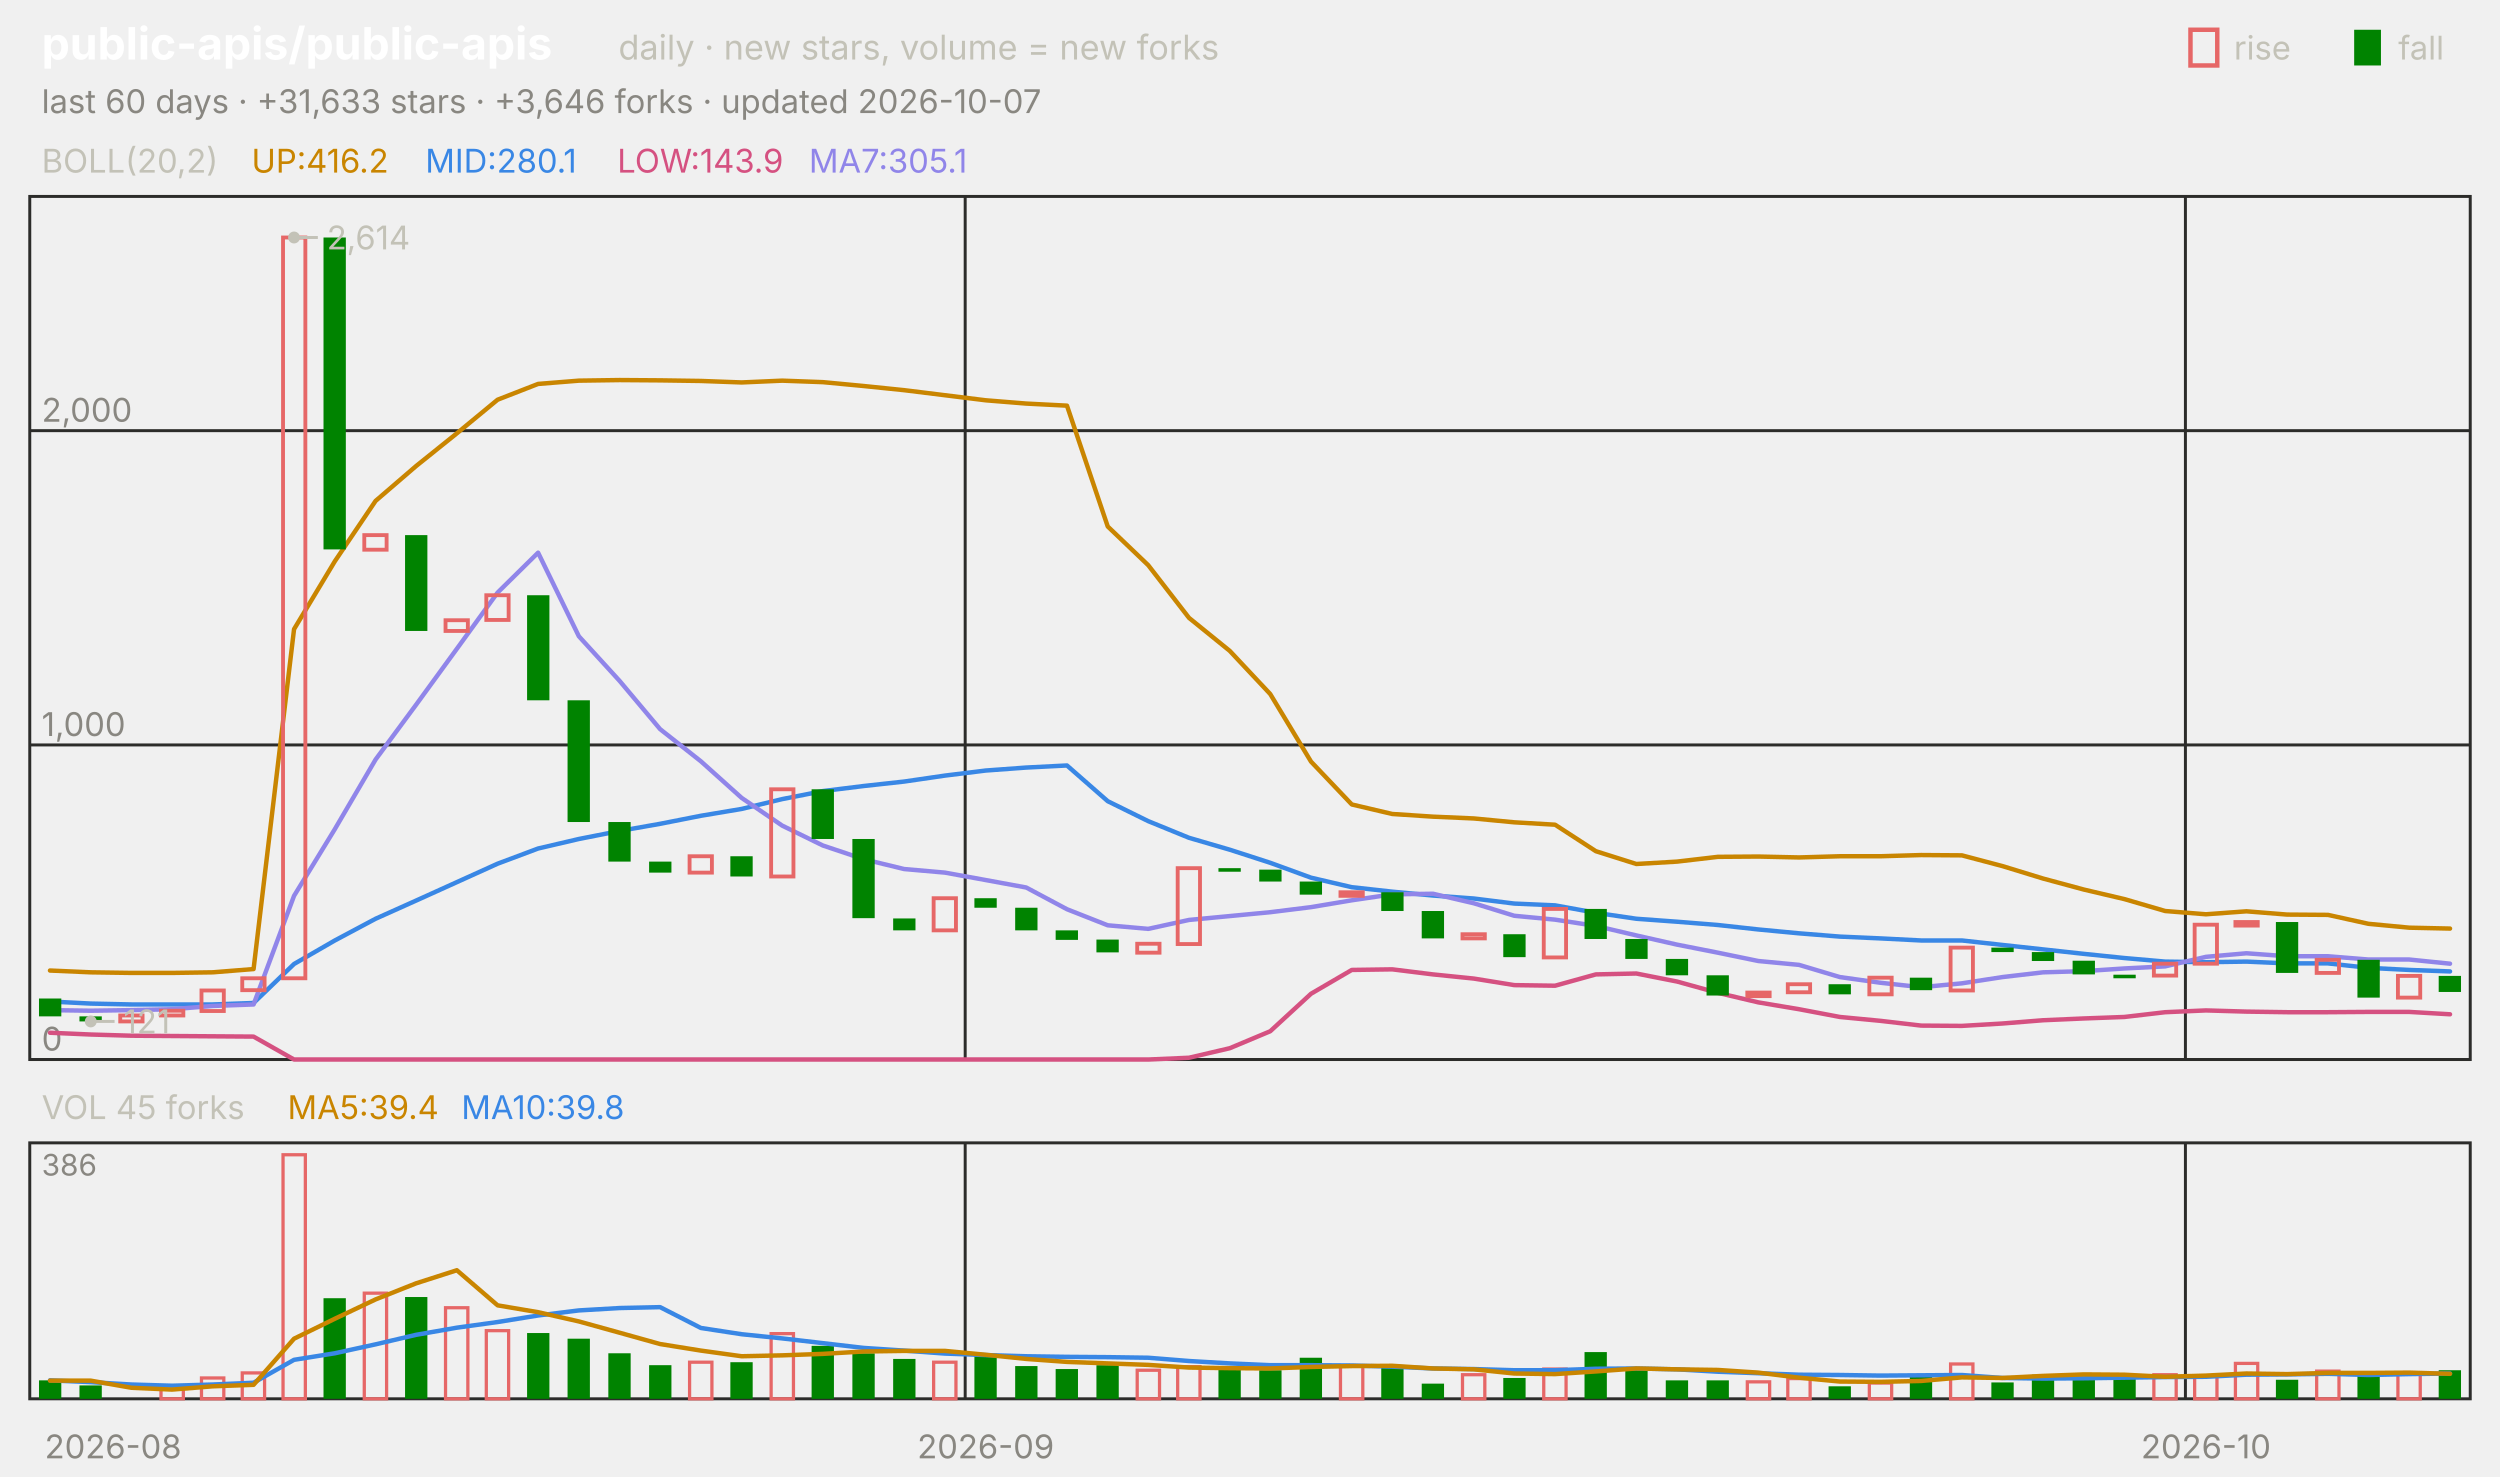
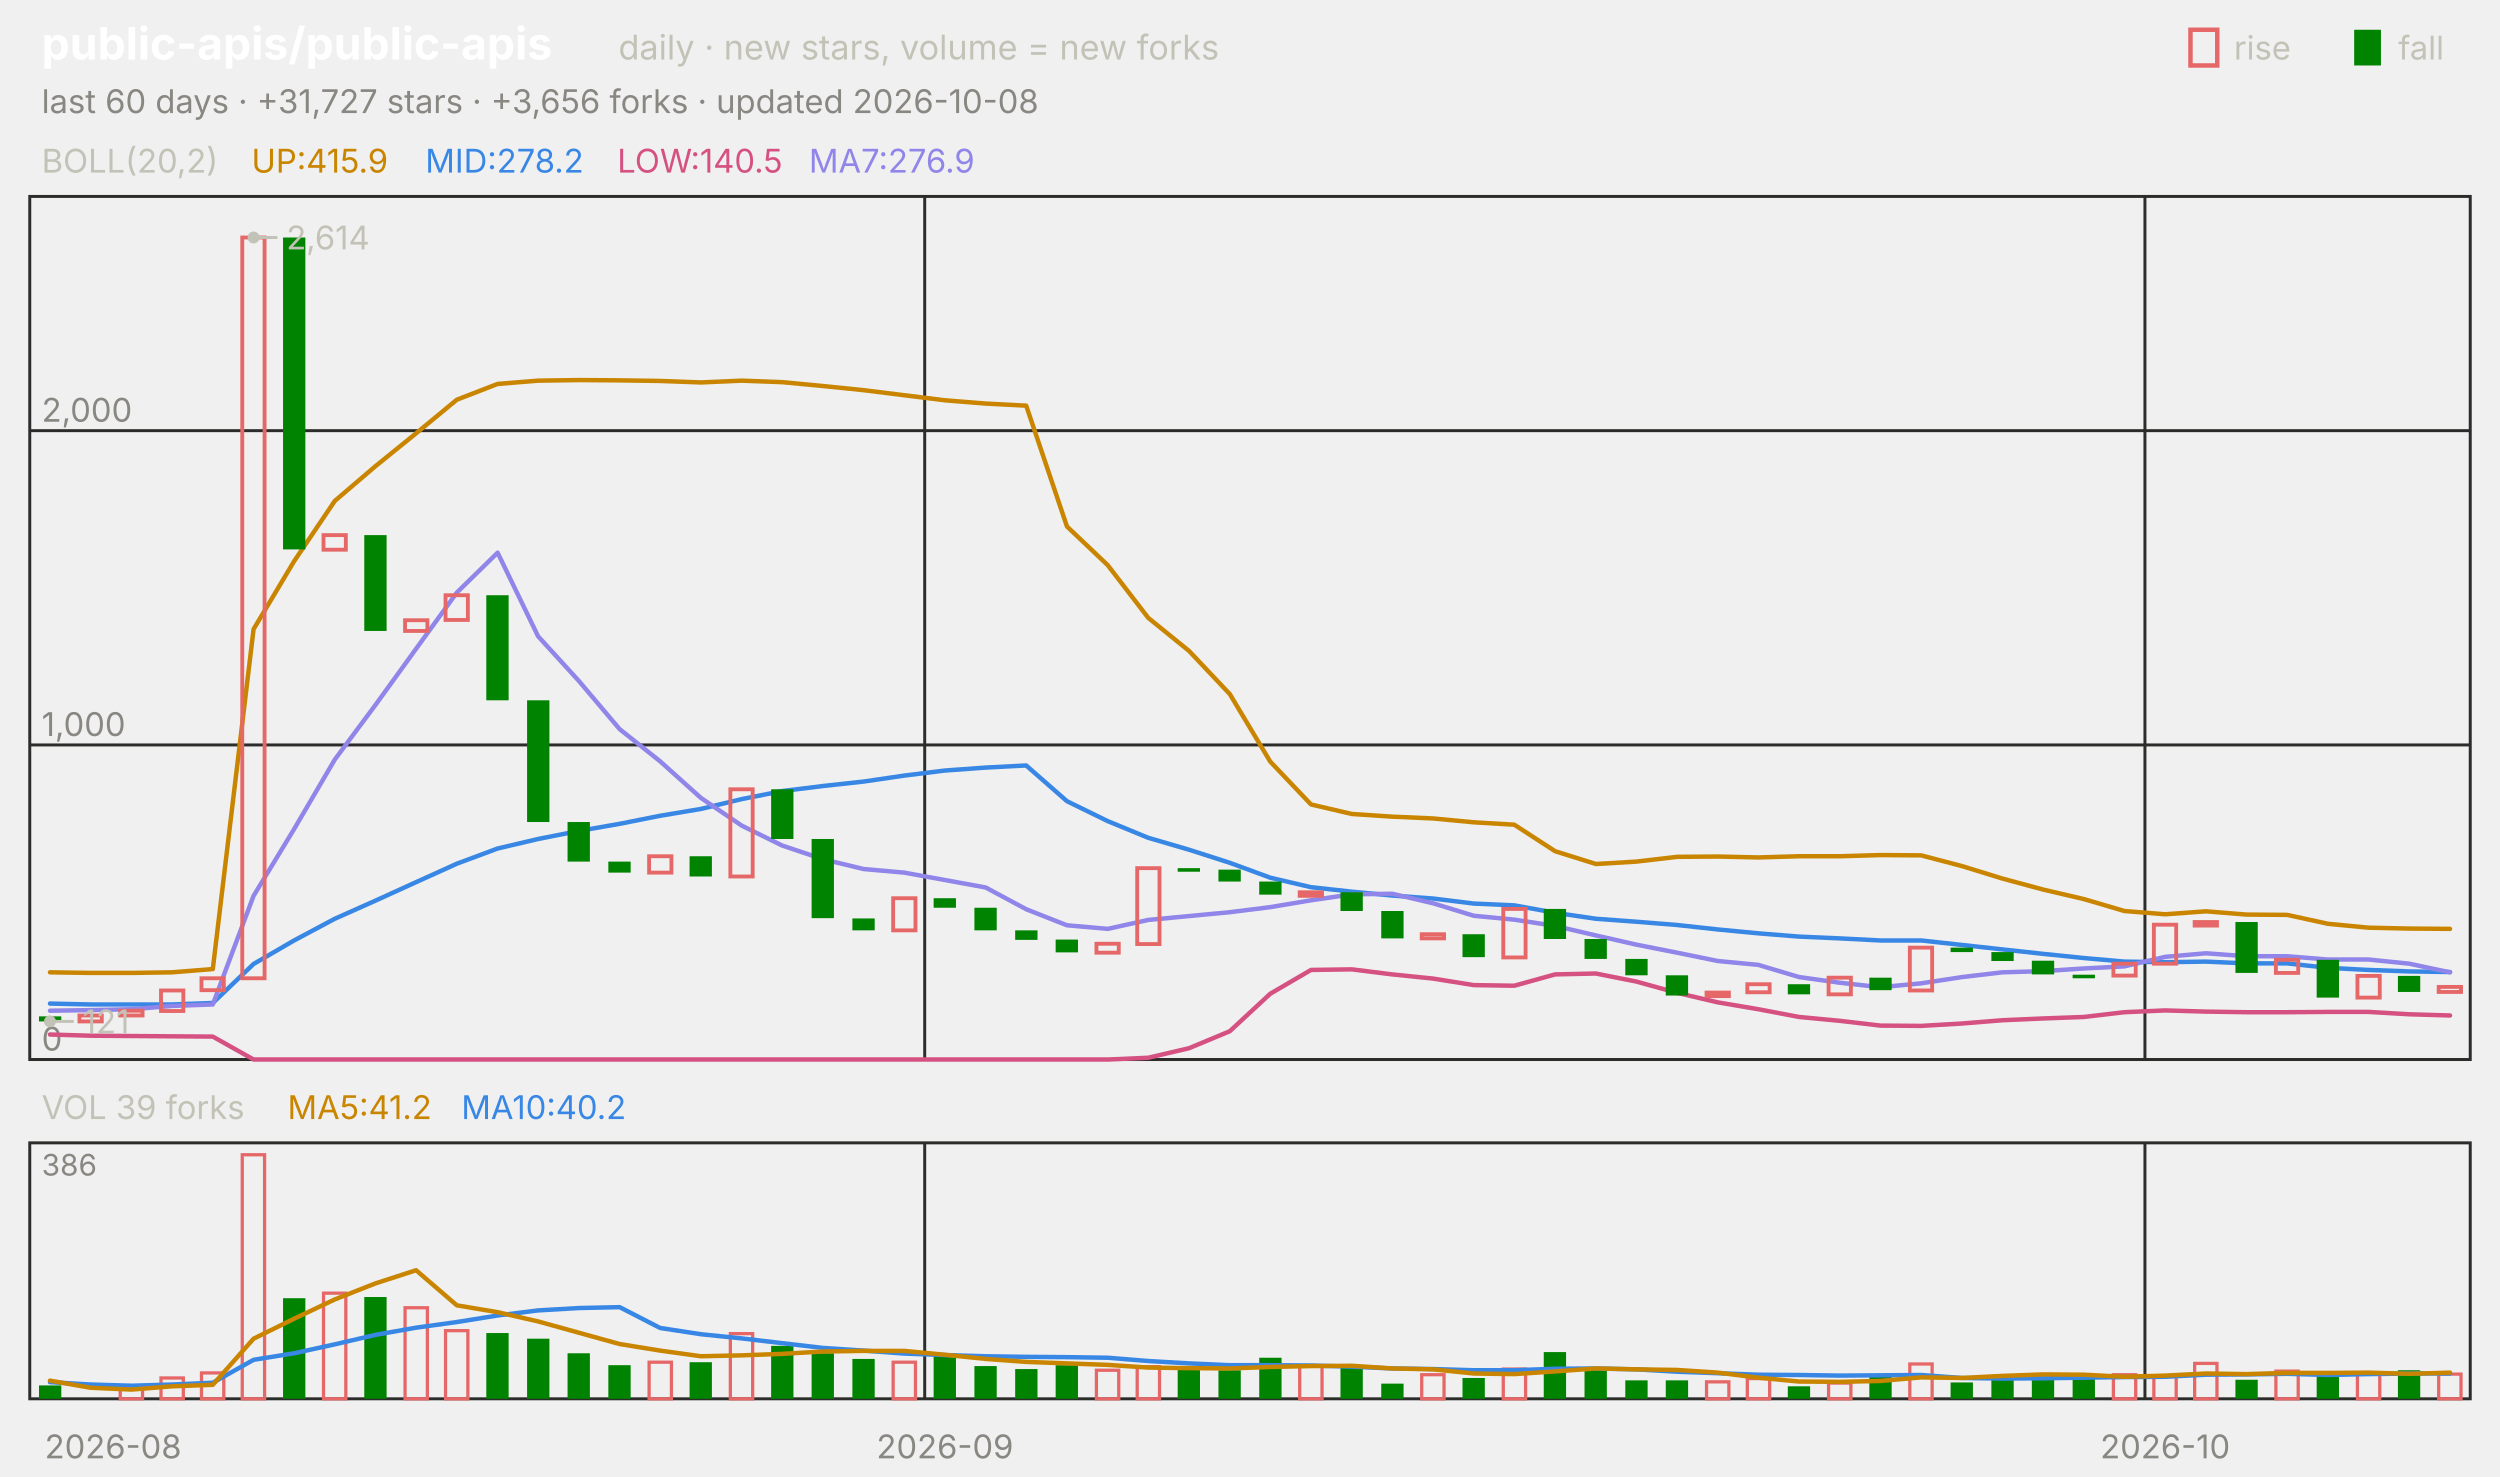
<svg xmlns="http://www.w3.org/2000/svg" viewBox="0 0 840 496" width="840" height="496" font-family="-apple-system,'Segoe UI',system-ui,sans-serif" role="img" aria-label="public-apis/public-apis candlestick chart">
  <text x="14.0" y="20.0" font-size="15" fill="#ffffff" font-weight="650">public-apis/public-apis</text>
  <text x="207.8" y="20.0" font-size="11.5" fill="#c3c2b7">daily · new stars, volume = new forks</text>
  <text x="805.8" y="20.0" font-size="11.0" fill="#c3c2b7">fall</text>
  <rect x="791" y="10" width="9" height="12" fill="#008300" />
  <text x="750.6" y="20.0" font-size="11.0" fill="#c3c2b7">rise</text>
  <rect x="736" y="10" width="9" height="12" fill="none" stroke="#e66767" stroke-width="1.5" />
-   <text x="14.0" y="38.0" font-size="11.0" fill="#898781">last 60 days · +31,633 stars · +3,646 forks · updated 2026-10-07</text>
+   <text x="14.0" y="38.0" font-size="11.0" fill="#898781">last 60 days · +31,727 stars · +3,656 forks · updated 2026-10-08</text>
  <rect x="10" y="66" width="820" height="290" fill="none" stroke="#2c2c2a" />
  <rect x="10" y="384" width="820" height="86" fill="none" stroke="#2c2c2a" />
  <text x="38.0" y="490.0" font-size="11.0" fill="#898781" text-anchor="middle">2026-08</text>
-   <line x1="324.3" y1="66.0" x2="324.3" y2="356.0" stroke="#2c2c2a" stroke-width="1.0" />
-   <line x1="324.3" y1="384.0" x2="324.3" y2="470.0" stroke="#2c2c2a" stroke-width="1.0" />
-   <text x="331.2" y="490.0" font-size="11.0" fill="#898781" text-anchor="middle">2026-09</text>
-   <line x1="734.3" y1="66.0" x2="734.3" y2="356.0" stroke="#2c2c2a" stroke-width="1.0" />
-   <line x1="734.3" y1="384.0" x2="734.3" y2="470.0" stroke="#2c2c2a" stroke-width="1.0" />
-   <text x="741.2" y="490.0" font-size="11.0" fill="#898781" text-anchor="middle">2026-10</text>
+   <line x1="310.7" y1="66.0" x2="310.7" y2="356.0" stroke="#2c2c2a" stroke-width="1.0" />
+   <line x1="310.7" y1="384.0" x2="310.7" y2="470.0" stroke="#2c2c2a" stroke-width="1.0" />
+   <text x="317.5" y="490.0" font-size="11.0" fill="#898781" text-anchor="middle">2026-09</text>
+   <line x1="720.7" y1="66.0" x2="720.7" y2="356.0" stroke="#2c2c2a" stroke-width="1.0" />
+   <line x1="720.7" y1="384.0" x2="720.7" y2="470.0" stroke="#2c2c2a" stroke-width="1.0" />
+   <text x="727.5" y="490.0" font-size="11.0" fill="#898781" text-anchor="middle">2026-10</text>
  <text x="14.0" y="58.0" font-size="11.0" fill="#c3c2b7">BOLL(20,2)</text>
-   <text x="84.5" y="58.0" font-size="11.0" fill="#c98500">UP:416.2</text>
-   <text x="142.9" y="58.0" font-size="11.0" fill="#3987e5">MID:280.1</text>
-   <text x="207.4" y="58.0" font-size="11.0" fill="#d55181">LOW:143.9</text>
-   <text x="271.8" y="58.0" font-size="11.0" fill="#9085e9">MA7:305.1</text>
+   <text x="84.5" y="58.0" font-size="11.0" fill="#c98500">UP:415.9</text>
+   <text x="142.9" y="58.0" font-size="11.0" fill="#3987e5">MID:278.2</text>
+   <text x="207.4" y="58.0" font-size="11.0" fill="#d55181">LOW:140.5</text>
+   <text x="271.8" y="58.0" font-size="11.0" fill="#9085e9">MA7:276.9</text>
  <line x1="10.0" y1="356.0" x2="830.0" y2="356.0" stroke="#2c2c2a" stroke-width="1.0" />
  <text x="14.0" y="353.0" font-size="11.0" fill="#898781">0</text>
  <line x1="10.0" y1="250.3" x2="830.0" y2="250.3" stroke="#2c2c2a" stroke-width="1.0" />
  <text x="14.0" y="247.3" font-size="11.0" fill="#898781">1,000</text>
  <line x1="10.0" y1="144.7" x2="830.0" y2="144.7" stroke="#2c2c2a" stroke-width="1.0" />
  <text x="14.0" y="141.7" font-size="11.0" fill="#898781">2,000</text>
-   <polyline points="16.8,326.1 30.5,326.7 44.2,326.9 57.8,326.9 71.5,326.7 85.2,325.6 98.8,211.4 112.5,188.6 126.2,168.3 139.8,156.6 153.5,145.6 167.2,134.3 180.8,129.0 194.5,127.9 208.2,127.7 221.8,127.8 235.5,128.0 249.2,128.5 262.8,127.9 276.5,128.4 290.2,129.7 303.8,131.1 317.5,132.8 331.2,134.5 344.8,135.6 358.5,136.3 372.2,176.9 385.8,189.9 399.5,207.6 413.2,218.7 426.8,233.2 440.5,255.9 454.2,270.3 467.8,273.5 481.5,274.4 495.2,275.0 508.8,276.3 522.5,277.1 536.2,286.0 549.8,290.3 563.5,289.5 577.2,287.9 590.8,287.8 604.5,288.1 618.2,287.7 631.8,287.7 645.5,287.3 659.2,287.4 672.8,291.0 686.5,295.2 700.2,298.9 713.8,302.1 727.5,306.1 741.2,307.2 754.8,306.2 768.5,307.3 782.2,307.4 795.8,310.4 809.5,311.7 823.2,312.0" fill="none" stroke="#c98500" stroke-width="1.5" stroke-linejoin="round" stroke-linecap="round" />
-   <polyline points="16.8,336.5 30.5,337.2 44.2,337.5 57.8,337.5 71.5,337.5 85.2,337.0 98.8,323.9 112.5,316.0 126.2,308.7 139.8,302.6 153.5,296.4 167.2,290.2 180.8,285.1 194.5,281.9 208.2,279.2 221.8,276.8 235.5,274.1 249.2,271.8 262.8,268.5 276.5,265.8 290.2,264.1 303.8,262.6 317.5,260.6 331.2,258.9 344.8,257.9 358.5,257.2 372.2,269.2 385.8,275.9 399.5,281.5 413.2,285.5 426.8,289.9 440.5,294.9 454.2,298.1 467.8,299.6 481.5,300.9 495.2,301.9 508.8,303.6 522.5,304.2 536.2,306.7 549.8,308.7 563.5,309.7 577.2,310.8 590.8,312.3 604.5,313.6 618.2,314.7 631.8,315.3 645.5,316.0 659.2,316.0 672.8,317.5 686.5,319.0 700.2,320.5 713.8,321.9 727.5,323.1 741.2,323.3 754.8,323.1 768.5,323.7 782.2,323.7 795.8,325.2 809.5,325.9 823.2,326.4" fill="none" stroke="#3987e5" stroke-width="1.5" stroke-linejoin="round" stroke-linecap="round" />
-   <polyline points="16.8,347.0 30.5,347.6 44.2,348.0 57.8,348.1 71.5,348.2 85.2,348.3 98.8,356.0 112.5,356.0 126.2,356.0 139.8,356.0 153.5,356.0 167.2,356.0 180.8,356.0 194.5,356.0 208.2,356.0 221.8,356.0 235.5,356.0 249.2,356.0 262.8,356.0 276.5,356.0 290.2,356.0 303.8,356.0 317.5,356.0 331.2,356.0 344.8,356.0 358.5,356.0 372.2,356.0 385.8,356.0 399.5,355.4 413.2,352.2 426.8,346.5 440.5,333.9 454.2,325.9 467.8,325.7 481.5,327.4 495.2,328.8 508.8,331.0 522.5,331.2 536.2,327.4 549.8,327.1 563.5,329.8 577.2,333.6 590.8,336.8 604.5,339.1 618.2,341.7 631.8,343.0 645.5,344.6 659.2,344.7 672.8,343.9 686.5,342.8 700.2,342.2 713.8,341.7 727.5,340.1 741.2,339.5 754.8,339.9 768.5,340.1 782.2,340.1 795.8,340.0 809.5,340.0 823.2,340.8" fill="none" stroke="#d55181" stroke-width="1.5" stroke-linejoin="round" stroke-linecap="round" />
-   <polyline points="16.8,339.4 30.5,339.6 44.2,339.4 57.8,339.1 71.5,338.0 85.2,337.5 98.8,301.0 112.5,278.6 126.2,255.2 139.8,236.8 153.5,218.0 167.2,199.1 180.8,185.7 194.5,213.8 208.2,228.8 221.8,245.0 235.5,255.8 249.2,268.1 262.8,277.4 276.5,284.1 290.2,288.7 303.8,292.0 317.5,293.2 331.2,295.7 344.8,298.2 358.5,305.5 372.2,310.9 385.8,312.1 399.5,309.1 413.2,307.8 426.8,306.5 440.5,304.8 454.2,302.5 467.8,300.5 481.5,300.3 495.2,303.5 508.8,307.7 522.5,309.0 536.2,311.1 549.8,314.3 563.5,317.4 577.2,320.1 590.8,322.9 604.5,324.2 618.2,328.3 631.8,330.2 645.5,331.7 659.2,330.4 672.8,328.3 686.5,326.7 700.2,326.3 713.8,325.4 727.5,324.7 741.2,321.5 754.8,320.3 768.5,321.3 782.2,321.3 795.8,322.4 809.5,322.4 823.2,323.8" fill="none" stroke="#9085e9" stroke-width="1.5" stroke-linejoin="round" stroke-linecap="round" />
-   <rect x="13.1" y="335.5" width="7.5" height="6.0" fill="#008300" />
-   <rect x="26.7" y="341.5" width="7.5" height="1.7" fill="#008300" />
-   <rect x="40.4" y="341.2" width="7.5" height="2.0" fill="none" stroke="#e66767" stroke-width="1.3" />
-   <rect x="54.1" y="339.6" width="7.5" height="1.6" fill="none" stroke="#e66767" stroke-width="1.3" />
-   <rect x="67.7" y="332.8" width="7.5" height="6.9" fill="none" stroke="#e66767" stroke-width="1.3" />
-   <rect x="81.4" y="328.7" width="7.5" height="4.0" fill="none" stroke="#e66767" stroke-width="1.3" />
-   <rect x="95.1" y="79.8" width="7.5" height="248.9" fill="none" stroke="#e66767" stroke-width="1.3" />
-   <rect x="108.7" y="79.8" width="7.5" height="104.8" fill="#008300" />
-   <rect x="122.4" y="179.8" width="7.5" height="4.9" fill="none" stroke="#e66767" stroke-width="1.3" />
-   <rect x="136.1" y="179.8" width="7.5" height="32.2" fill="#008300" />
-   <rect x="149.7" y="208.4" width="7.5" height="3.6" fill="none" stroke="#e66767" stroke-width="1.3" />
-   <rect x="163.4" y="200.0" width="7.5" height="8.3" fill="none" stroke="#e66767" stroke-width="1.3" />
-   <rect x="177.1" y="200.0" width="7.5" height="35.3" fill="#008300" />
-   <rect x="190.7" y="235.3" width="7.5" height="40.9" fill="#008300" />
-   <rect x="204.4" y="276.2" width="7.5" height="13.3" fill="#008300" />
-   <rect x="218.1" y="289.5" width="7.5" height="3.7" fill="#008300" />
-   <rect x="231.7" y="287.7" width="7.5" height="5.5" fill="none" stroke="#e66767" stroke-width="1.3" />
-   <rect x="245.4" y="287.7" width="7.5" height="6.8" fill="#008300" />
-   <rect x="259.1" y="265.2" width="7.5" height="29.3" fill="none" stroke="#e66767" stroke-width="1.3" />
-   <rect x="272.7" y="265.2" width="7.5" height="16.7" fill="#008300" />
-   <rect x="286.4" y="281.9" width="7.5" height="26.6" fill="#008300" />
-   <rect x="300.1" y="308.6" width="7.5" height="4.0" fill="#008300" />
-   <rect x="313.7" y="301.8" width="7.5" height="10.8" fill="none" stroke="#e66767" stroke-width="1.3" />
-   <rect x="327.4" y="301.8" width="7.5" height="3.2" fill="#008300" />
-   <rect x="341.1" y="305.0" width="7.5" height="7.6" fill="#008300" />
-   <rect x="354.7" y="312.6" width="7.5" height="3.2" fill="#008300" />
-   <rect x="368.4" y="315.7" width="7.5" height="4.3" fill="#008300" />
-   <rect x="382.1" y="317.1" width="7.5" height="3.0" fill="none" stroke="#e66767" stroke-width="1.3" />
-   <rect x="395.7" y="291.7" width="7.5" height="25.5" fill="none" stroke="#e66767" stroke-width="1.3" />
-   <rect x="409.4" y="291.7" width="7.5" height="1.2" fill="#008300" />
-   <rect x="423.1" y="292.2" width="7.5" height="4.0" fill="#008300" />
-   <rect x="436.7" y="296.2" width="7.5" height="4.4" fill="#008300" />
-   <rect x="450.4" y="299.8" width="7.5" height="1.2" fill="none" stroke="#e66767" stroke-width="1.3" />
-   <rect x="464.1" y="299.8" width="7.5" height="6.3" fill="#008300" />
-   <rect x="477.7" y="306.1" width="7.5" height="9.2" fill="#008300" />
-   <rect x="491.4" y="313.9" width="7.5" height="1.4" fill="none" stroke="#e66767" stroke-width="1.3" />
-   <rect x="505.1" y="313.9" width="7.5" height="7.7" fill="#008300" />
-   <rect x="518.7" y="305.4" width="7.5" height="16.3" fill="none" stroke="#e66767" stroke-width="1.3" />
-   <rect x="532.4" y="305.4" width="7.5" height="10.1" fill="#008300" />
-   <rect x="546.1" y="315.5" width="7.5" height="6.7" fill="#008300" />
-   <rect x="559.7" y="322.2" width="7.5" height="5.5" fill="#008300" />
-   <rect x="573.4" y="327.7" width="7.5" height="6.8" fill="#008300" />
-   <rect x="587.1" y="333.5" width="7.5" height="1.2" fill="none" stroke="#e66767" stroke-width="1.3" />
-   <rect x="600.7" y="330.7" width="7.5" height="2.7" fill="none" stroke="#e66767" stroke-width="1.3" />
-   <rect x="614.4" y="330.7" width="7.5" height="3.4" fill="#008300" />
-   <rect x="628.1" y="328.5" width="7.5" height="5.6" fill="none" stroke="#e66767" stroke-width="1.3" />
-   <rect x="641.7" y="328.5" width="7.5" height="4.2" fill="#008300" />
-   <rect x="655.4" y="318.4" width="7.5" height="14.4" fill="none" stroke="#e66767" stroke-width="1.3" />
-   <rect x="669.1" y="318.4" width="7.5" height="1.5" fill="#008300" />
-   <rect x="682.7" y="319.9" width="7.5" height="3.0" fill="#008300" />
-   <rect x="696.4" y="322.8" width="7.5" height="4.6" fill="#008300" />
-   <rect x="710.1" y="327.5" width="7.5" height="1.2" fill="#008300" />
-   <rect x="723.7" y="323.8" width="7.5" height="4.0" fill="none" stroke="#e66767" stroke-width="1.3" />
-   <rect x="737.4" y="310.7" width="7.5" height="13.1" fill="none" stroke="#e66767" stroke-width="1.3" />
-   <rect x="751.1" y="309.8" width="7.5" height="1.2" fill="none" stroke="#e66767" stroke-width="1.3" />
-   <rect x="764.7" y="309.8" width="7.5" height="17.1" fill="#008300" />
-   <rect x="778.4" y="322.5" width="7.5" height="4.4" fill="none" stroke="#e66767" stroke-width="1.3" />
-   <rect x="792.1" y="322.5" width="7.5" height="12.7" fill="#008300" />
-   <rect x="805.7" y="327.9" width="7.5" height="7.3" fill="none" stroke="#e66767" stroke-width="1.3" />
-   <rect x="819.4" y="327.9" width="7.5" height="5.4" fill="#008300" />
-   <circle cx="98.8" cy="79.8" r="2" fill="#c3c2b7" />
-   <line x1="98.8" y1="79.8" x2="106.8" y2="79.8" stroke="#c3c2b7" stroke-width="1.0" />
-   <text x="109.8" y="83.8" font-size="11.0" fill="#c3c2b7">2,614</text>
-   <circle cx="30.5" cy="343.2" r="2" fill="#c3c2b7" />
-   <line x1="30.5" y1="343.2" x2="38.5" y2="343.2" stroke="#c3c2b7" stroke-width="1.0" />
-   <text x="41.5" y="347.2" font-size="11.0" fill="#c3c2b7">121</text>
-   <text x="14.0" y="376.0" font-size="11.0" fill="#c3c2b7">VOL 45 forks</text>
-   <text x="96.6" y="376.0" font-size="11.0" fill="#c98500">MA5:39.4</text>
-   <text x="155.0" y="376.0" font-size="11.0" fill="#3987e5">MA10:39.8</text>
+   <polyline points="16.8,326.7 30.5,326.9 44.2,326.9 57.8,326.7 71.5,325.6 85.2,211.4 98.8,188.6 112.5,168.3 126.2,156.6 139.8,145.6 153.5,134.3 167.2,129.0 180.8,127.9 194.5,127.7 208.2,127.8 221.8,128.0 235.5,128.5 249.2,127.9 262.8,128.4 276.5,129.7 290.2,131.1 303.8,132.8 317.5,134.5 331.2,135.6 344.8,136.3 358.5,176.9 372.2,189.9 385.8,207.6 399.5,218.7 413.2,233.2 426.8,255.9 440.5,270.3 454.2,273.5 467.8,274.4 481.5,275.0 495.2,276.3 508.8,277.1 522.5,286.0 536.2,290.3 549.8,289.5 563.5,287.9 577.2,287.8 590.8,288.1 604.5,287.7 618.2,287.7 631.8,287.3 645.5,287.4 659.2,291.0 672.8,295.2 686.5,298.9 700.2,302.1 713.8,306.1 727.5,307.2 741.2,306.2 754.8,307.3 768.5,307.4 782.2,310.4 795.8,311.7 809.5,312.0 823.2,312.1" fill="none" stroke="#c98500" stroke-width="1.5" stroke-linejoin="round" stroke-linecap="round" />
+   <polyline points="16.8,337.2 30.5,337.5 44.2,337.5 57.8,337.5 71.5,337.0 85.2,323.9 98.8,316.0 112.5,308.7 126.2,302.6 139.8,296.4 153.5,290.2 167.2,285.1 180.8,281.9 194.5,279.2 208.2,276.8 221.8,274.1 235.5,271.8 249.2,268.5 262.8,265.8 276.5,264.1 290.2,262.6 303.8,260.6 317.5,258.9 331.2,257.9 344.8,257.2 358.5,269.2 372.2,275.9 385.8,281.5 399.5,285.5 413.2,289.9 426.8,294.9 440.5,298.1 454.2,299.6 467.8,300.9 481.5,301.9 495.2,303.6 508.8,304.2 522.5,306.7 536.2,308.7 549.8,309.7 563.5,310.8 577.2,312.3 590.8,313.6 604.5,314.7 618.2,315.3 631.8,316.0 645.5,316.0 659.2,317.5 672.8,319.0 686.5,320.5 700.2,321.9 713.8,323.1 727.5,323.3 741.2,323.1 754.8,323.7 768.5,323.7 782.2,325.2 795.8,325.9 809.5,326.4 823.2,326.6" fill="none" stroke="#3987e5" stroke-width="1.5" stroke-linejoin="round" stroke-linecap="round" />
+   <polyline points="16.8,347.6 30.5,348.0 44.2,348.1 57.8,348.2 71.5,348.3 85.2,356.0 98.8,356.0 112.5,356.0 126.2,356.0 139.8,356.0 153.5,356.0 167.2,356.0 180.8,356.0 194.5,356.0 208.2,356.0 221.8,356.0 235.5,356.0 249.2,356.0 262.8,356.0 276.5,356.0 290.2,356.0 303.8,356.0 317.5,356.0 331.2,356.0 344.8,356.0 358.5,356.0 372.2,356.0 385.8,355.4 399.5,352.2 413.2,346.5 426.8,333.9 440.5,325.9 454.2,325.7 467.8,327.4 481.5,328.8 495.2,331.0 508.8,331.2 522.5,327.4 536.2,327.1 549.8,329.8 563.5,333.6 577.2,336.8 590.8,339.1 604.5,341.7 618.2,343.0 631.8,344.6 645.5,344.7 659.2,343.9 672.8,342.8 686.5,342.2 700.2,341.7 713.8,340.1 727.5,339.5 741.2,339.9 754.8,340.1 768.5,340.1 782.2,340.0 795.8,340.0 809.5,340.8 823.2,341.2" fill="none" stroke="#d55181" stroke-width="1.5" stroke-linejoin="round" stroke-linecap="round" />
+   <polyline points="16.8,339.6 30.5,339.4 44.2,339.1 57.8,338.0 71.5,337.5 85.2,301.0 98.8,278.6 112.5,255.2 126.2,236.8 139.8,218.0 153.5,199.1 167.2,185.7 180.8,213.8 194.5,228.8 208.2,245.0 221.8,255.8 235.5,268.1 249.2,277.4 262.8,284.1 276.5,288.7 290.2,292.0 303.8,293.2 317.5,295.7 331.2,298.2 344.8,305.5 358.5,310.9 372.2,312.1 385.8,309.1 399.5,307.8 413.2,306.5 426.8,304.8 440.5,302.5 454.2,300.5 467.8,300.3 481.5,303.5 495.2,307.7 508.8,309.0 522.5,311.1 536.2,314.3 549.8,317.4 563.5,320.1 577.2,322.9 590.8,324.2 604.5,328.3 618.2,330.2 631.8,331.7 645.5,330.4 659.2,328.3 672.8,326.7 686.5,326.3 700.2,325.4 713.8,324.7 727.5,321.5 741.2,320.3 754.8,321.3 768.5,321.3 782.2,322.4 795.8,322.4 809.5,323.8 823.2,326.7" fill="none" stroke="#9085e9" stroke-width="1.5" stroke-linejoin="round" stroke-linecap="round" />
+   <rect x="13.1" y="341.5" width="7.5" height="1.7" fill="#008300" />
+   <rect x="26.7" y="341.2" width="7.5" height="2.0" fill="none" stroke="#e66767" stroke-width="1.3" />
+   <rect x="40.4" y="339.6" width="7.5" height="1.6" fill="none" stroke="#e66767" stroke-width="1.3" />
+   <rect x="54.1" y="332.8" width="7.5" height="6.9" fill="none" stroke="#e66767" stroke-width="1.3" />
+   <rect x="67.7" y="328.7" width="7.5" height="4.0" fill="none" stroke="#e66767" stroke-width="1.3" />
+   <rect x="81.4" y="79.8" width="7.5" height="248.9" fill="none" stroke="#e66767" stroke-width="1.3" />
+   <rect x="95.1" y="79.8" width="7.5" height="104.8" fill="#008300" />
+   <rect x="108.7" y="179.8" width="7.5" height="4.9" fill="none" stroke="#e66767" stroke-width="1.3" />
+   <rect x="122.4" y="179.8" width="7.5" height="32.2" fill="#008300" />
+   <rect x="136.1" y="208.4" width="7.5" height="3.6" fill="none" stroke="#e66767" stroke-width="1.3" />
+   <rect x="149.7" y="200.0" width="7.5" height="8.3" fill="none" stroke="#e66767" stroke-width="1.3" />
+   <rect x="163.4" y="200.0" width="7.5" height="35.3" fill="#008300" />
+   <rect x="177.1" y="235.3" width="7.5" height="40.9" fill="#008300" />
+   <rect x="190.7" y="276.2" width="7.5" height="13.3" fill="#008300" />
+   <rect x="204.4" y="289.5" width="7.5" height="3.7" fill="#008300" />
+   <rect x="218.1" y="287.7" width="7.5" height="5.5" fill="none" stroke="#e66767" stroke-width="1.3" />
+   <rect x="231.7" y="287.7" width="7.5" height="6.8" fill="#008300" />
+   <rect x="245.4" y="265.2" width="7.5" height="29.3" fill="none" stroke="#e66767" stroke-width="1.3" />
+   <rect x="259.1" y="265.2" width="7.5" height="16.7" fill="#008300" />
+   <rect x="272.7" y="281.9" width="7.5" height="26.6" fill="#008300" />
+   <rect x="286.4" y="308.6" width="7.5" height="4.0" fill="#008300" />
+   <rect x="300.1" y="301.8" width="7.5" height="10.8" fill="none" stroke="#e66767" stroke-width="1.3" />
+   <rect x="313.7" y="301.8" width="7.5" height="3.2" fill="#008300" />
+   <rect x="327.4" y="305.0" width="7.5" height="7.6" fill="#008300" />
+   <rect x="341.1" y="312.6" width="7.5" height="3.2" fill="#008300" />
+   <rect x="354.7" y="315.7" width="7.5" height="4.3" fill="#008300" />
+   <rect x="368.4" y="317.1" width="7.5" height="3.0" fill="none" stroke="#e66767" stroke-width="1.3" />
+   <rect x="382.1" y="291.7" width="7.5" height="25.5" fill="none" stroke="#e66767" stroke-width="1.3" />
+   <rect x="395.7" y="291.7" width="7.5" height="1.2" fill="#008300" />
+   <rect x="409.4" y="292.2" width="7.5" height="4.0" fill="#008300" />
+   <rect x="423.1" y="296.2" width="7.5" height="4.4" fill="#008300" />
+   <rect x="436.7" y="299.8" width="7.5" height="1.2" fill="none" stroke="#e66767" stroke-width="1.3" />
+   <rect x="450.4" y="299.8" width="7.5" height="6.3" fill="#008300" />
+   <rect x="464.1" y="306.1" width="7.5" height="9.2" fill="#008300" />
+   <rect x="477.7" y="313.9" width="7.5" height="1.4" fill="none" stroke="#e66767" stroke-width="1.3" />
+   <rect x="491.4" y="313.9" width="7.5" height="7.7" fill="#008300" />
+   <rect x="505.1" y="305.4" width="7.5" height="16.3" fill="none" stroke="#e66767" stroke-width="1.3" />
+   <rect x="518.7" y="305.4" width="7.5" height="10.1" fill="#008300" />
+   <rect x="532.4" y="315.5" width="7.5" height="6.7" fill="#008300" />
+   <rect x="546.1" y="322.2" width="7.5" height="5.5" fill="#008300" />
+   <rect x="559.7" y="327.7" width="7.5" height="6.8" fill="#008300" />
+   <rect x="573.4" y="333.5" width="7.5" height="1.2" fill="none" stroke="#e66767" stroke-width="1.3" />
+   <rect x="587.1" y="330.7" width="7.5" height="2.7" fill="none" stroke="#e66767" stroke-width="1.3" />
+   <rect x="600.7" y="330.7" width="7.5" height="3.4" fill="#008300" />
+   <rect x="614.4" y="328.5" width="7.5" height="5.6" fill="none" stroke="#e66767" stroke-width="1.3" />
+   <rect x="628.1" y="328.5" width="7.5" height="4.2" fill="#008300" />
+   <rect x="641.7" y="318.4" width="7.5" height="14.4" fill="none" stroke="#e66767" stroke-width="1.3" />
+   <rect x="655.4" y="318.4" width="7.5" height="1.5" fill="#008300" />
+   <rect x="669.1" y="319.9" width="7.5" height="3.0" fill="#008300" />
+   <rect x="682.7" y="322.8" width="7.5" height="4.6" fill="#008300" />
+   <rect x="696.4" y="327.5" width="7.5" height="1.2" fill="#008300" />
+   <rect x="710.1" y="323.8" width="7.5" height="4.0" fill="none" stroke="#e66767" stroke-width="1.3" />
+   <rect x="723.7" y="310.7" width="7.5" height="13.1" fill="none" stroke="#e66767" stroke-width="1.3" />
+   <rect x="737.4" y="309.8" width="7.5" height="1.2" fill="none" stroke="#e66767" stroke-width="1.3" />
+   <rect x="751.1" y="309.8" width="7.5" height="17.1" fill="#008300" />
+   <rect x="764.7" y="322.5" width="7.5" height="4.4" fill="none" stroke="#e66767" stroke-width="1.3" />
+   <rect x="778.4" y="322.5" width="7.5" height="12.7" fill="#008300" />
+   <rect x="792.1" y="327.9" width="7.5" height="7.3" fill="none" stroke="#e66767" stroke-width="1.3" />
+   <rect x="805.7" y="327.9" width="7.5" height="5.4" fill="#008300" />
+   <rect x="819.4" y="331.6" width="7.5" height="1.7" fill="none" stroke="#e66767" stroke-width="1.3" />
+   <circle cx="85.2" cy="79.8" r="2" fill="#c3c2b7" />
+   <line x1="85.2" y1="79.8" x2="93.2" y2="79.8" stroke="#c3c2b7" stroke-width="1.0" />
+   <text x="96.2" y="83.8" font-size="11.0" fill="#c3c2b7">2,614</text>
+   <circle cx="16.8" cy="343.2" r="2" fill="#c3c2b7" />
+   <line x1="16.8" y1="343.2" x2="24.8" y2="343.2" stroke="#c3c2b7" stroke-width="1.0" />
+   <text x="27.8" y="347.2" font-size="11.0" fill="#c3c2b7">121</text>
+   <text x="14.0" y="376.0" font-size="11.0" fill="#c3c2b7">VOL 39 forks</text>
+   <text x="96.6" y="376.0" font-size="11.0" fill="#c98500">MA5:41.2</text>
+   <text x="155.0" y="376.0" font-size="11.0" fill="#3987e5">MA10:40.2</text>
  <text x="14.0" y="395.0" font-size="10" fill="#898781">386</text>
-   <rect x="13.1" y="463.8" width="7.5" height="6.2" fill="#008300" />
-   <rect x="26.7" y="465.5" width="7.5" height="4.5" fill="#008300" />
-   <rect x="54.1" y="466.8" width="7.5" height="3.2" fill="none" stroke="#e66767" stroke-width="1.1" />
-   <rect x="67.7" y="463.0" width="7.5" height="7.0" fill="none" stroke="#e66767" stroke-width="1.1" />
-   <rect x="81.4" y="461.3" width="7.5" height="8.7" fill="none" stroke="#e66767" stroke-width="1.1" />
-   <rect x="95.1" y="388.0" width="7.5" height="82.0" fill="none" stroke="#e66767" stroke-width="1.1" />
-   <rect x="108.7" y="436.2" width="7.5" height="33.8" fill="#008300" />
-   <rect x="122.4" y="434.5" width="7.5" height="35.5" fill="none" stroke="#e66767" stroke-width="1.1" />
-   <rect x="136.1" y="435.8" width="7.5" height="34.2" fill="#008300" />
-   <rect x="149.7" y="439.4" width="7.5" height="30.6" fill="none" stroke="#e66767" stroke-width="1.1" />
-   <rect x="163.4" y="447.1" width="7.5" height="22.9" fill="none" stroke="#e66767" stroke-width="1.1" />
-   <rect x="177.1" y="447.9" width="7.5" height="22.1" fill="#008300" />
-   <rect x="190.7" y="449.8" width="7.5" height="20.2" fill="#008300" />
-   <rect x="204.4" y="454.7" width="7.5" height="15.3" fill="#008300" />
-   <rect x="218.1" y="458.7" width="7.5" height="11.3" fill="#008300" />
-   <rect x="231.7" y="457.7" width="7.5" height="12.3" fill="none" stroke="#e66767" stroke-width="1.1" />
-   <rect x="245.4" y="457.7" width="7.5" height="12.3" fill="#008300" />
-   <rect x="259.1" y="448.1" width="7.5" height="21.9" fill="none" stroke="#e66767" stroke-width="1.1" />
-   <rect x="272.7" y="452.2" width="7.5" height="17.8" fill="#008300" />
-   <rect x="286.4" y="454.7" width="7.5" height="15.3" fill="#008300" />
-   <rect x="300.1" y="456.6" width="7.5" height="13.4" fill="#008300" />
-   <rect x="313.7" y="457.7" width="7.5" height="12.3" fill="none" stroke="#e66767" stroke-width="1.1" />
-   <rect x="327.4" y="454.9" width="7.5" height="15.1" fill="#008300" />
-   <rect x="341.1" y="459.0" width="7.5" height="11.0" fill="#008300" />
-   <rect x="354.7" y="460.0" width="7.5" height="10.0" fill="#008300" />
-   <rect x="368.4" y="458.7" width="7.5" height="11.3" fill="#008300" />
-   <rect x="382.1" y="460.4" width="7.5" height="9.6" fill="none" stroke="#e66767" stroke-width="1.1" />
-   <rect x="395.7" y="459.2" width="7.5" height="10.8" fill="none" stroke="#e66767" stroke-width="1.1" />
-   <rect x="409.4" y="460.2" width="7.5" height="9.8" fill="#008300" />
-   <rect x="423.1" y="460.4" width="7.5" height="9.6" fill="#008300" />
-   <rect x="436.7" y="456.2" width="7.5" height="13.8" fill="#008300" />
-   <rect x="450.4" y="459.0" width="7.5" height="11.0" fill="none" stroke="#e66767" stroke-width="1.1" />
-   <rect x="464.1" y="458.7" width="7.5" height="11.3" fill="#008300" />
-   <rect x="477.7" y="464.9" width="7.5" height="5.1" fill="#008300" />
-   <rect x="491.4" y="461.9" width="7.5" height="8.1" fill="none" stroke="#e66767" stroke-width="1.1" />
-   <rect x="505.1" y="463.0" width="7.5" height="7.0" fill="#008300" />
-   <rect x="518.7" y="460.0" width="7.5" height="10.0" fill="none" stroke="#e66767" stroke-width="1.1" />
-   <rect x="532.4" y="454.3" width="7.5" height="15.7" fill="#008300" />
-   <rect x="546.1" y="459.6" width="7.5" height="10.4" fill="#008300" />
+   <rect x="13.1" y="465.5" width="7.5" height="4.5" fill="#008300" />
+   <rect x="40.4" y="466.8" width="7.5" height="3.2" fill="none" stroke="#e66767" stroke-width="1.1" />
+   <rect x="54.1" y="463.0" width="7.5" height="7.0" fill="none" stroke="#e66767" stroke-width="1.1" />
+   <rect x="67.7" y="461.3" width="7.5" height="8.7" fill="none" stroke="#e66767" stroke-width="1.1" />
+   <rect x="81.4" y="388.0" width="7.5" height="82.0" fill="none" stroke="#e66767" stroke-width="1.1" />
+   <rect x="95.1" y="436.2" width="7.5" height="33.8" fill="#008300" />
+   <rect x="108.7" y="434.5" width="7.5" height="35.5" fill="none" stroke="#e66767" stroke-width="1.1" />
+   <rect x="122.4" y="435.8" width="7.5" height="34.2" fill="#008300" />
+   <rect x="136.1" y="439.4" width="7.5" height="30.6" fill="none" stroke="#e66767" stroke-width="1.1" />
+   <rect x="149.7" y="447.1" width="7.5" height="22.9" fill="none" stroke="#e66767" stroke-width="1.1" />
+   <rect x="163.4" y="447.9" width="7.5" height="22.1" fill="#008300" />
+   <rect x="177.1" y="449.8" width="7.5" height="20.2" fill="#008300" />
+   <rect x="190.7" y="454.7" width="7.5" height="15.3" fill="#008300" />
+   <rect x="204.4" y="458.7" width="7.5" height="11.3" fill="#008300" />
+   <rect x="218.1" y="457.7" width="7.5" height="12.3" fill="none" stroke="#e66767" stroke-width="1.1" />
+   <rect x="231.7" y="457.7" width="7.5" height="12.3" fill="#008300" />
+   <rect x="245.4" y="448.1" width="7.5" height="21.9" fill="none" stroke="#e66767" stroke-width="1.1" />
+   <rect x="259.1" y="452.2" width="7.5" height="17.8" fill="#008300" />
+   <rect x="272.7" y="454.7" width="7.5" height="15.3" fill="#008300" />
+   <rect x="286.4" y="456.6" width="7.5" height="13.4" fill="#008300" />
+   <rect x="300.1" y="457.7" width="7.5" height="12.3" fill="none" stroke="#e66767" stroke-width="1.1" />
+   <rect x="313.7" y="454.9" width="7.5" height="15.1" fill="#008300" />
+   <rect x="327.4" y="459.0" width="7.5" height="11.0" fill="#008300" />
+   <rect x="341.1" y="460.0" width="7.5" height="10.0" fill="#008300" />
+   <rect x="354.7" y="458.7" width="7.5" height="11.3" fill="#008300" />
+   <rect x="368.4" y="460.4" width="7.5" height="9.6" fill="none" stroke="#e66767" stroke-width="1.1" />
+   <rect x="382.1" y="459.2" width="7.5" height="10.8" fill="none" stroke="#e66767" stroke-width="1.1" />
+   <rect x="395.7" y="460.2" width="7.5" height="9.8" fill="#008300" />
+   <rect x="409.4" y="460.4" width="7.5" height="9.6" fill="#008300" />
+   <rect x="423.1" y="456.2" width="7.5" height="13.8" fill="#008300" />
+   <rect x="436.7" y="459.0" width="7.5" height="11.0" fill="none" stroke="#e66767" stroke-width="1.1" />
+   <rect x="450.4" y="458.7" width="7.5" height="11.3" fill="#008300" />
+   <rect x="464.1" y="464.9" width="7.5" height="5.1" fill="#008300" />
+   <rect x="477.7" y="461.9" width="7.5" height="8.1" fill="none" stroke="#e66767" stroke-width="1.1" />
+   <rect x="491.4" y="463.0" width="7.5" height="7.0" fill="#008300" />
+   <rect x="505.1" y="460.0" width="7.5" height="10.0" fill="none" stroke="#e66767" stroke-width="1.1" />
+   <rect x="518.7" y="454.3" width="7.5" height="15.7" fill="#008300" />
+   <rect x="532.4" y="459.6" width="7.5" height="10.4" fill="#008300" />
+   <rect x="546.1" y="463.8" width="7.5" height="6.2" fill="#008300" />
  <rect x="559.7" y="463.8" width="7.5" height="6.2" fill="#008300" />
-   <rect x="573.4" y="463.8" width="7.5" height="6.2" fill="#008300" />
-   <rect x="587.1" y="464.3" width="7.5" height="5.7" fill="none" stroke="#e66767" stroke-width="1.1" />
-   <rect x="600.7" y="463.2" width="7.5" height="6.8" fill="none" stroke="#e66767" stroke-width="1.1" />
-   <rect x="614.4" y="465.8" width="7.5" height="4.2" fill="#008300" />
-   <rect x="628.1" y="464.7" width="7.5" height="5.3" fill="none" stroke="#e66767" stroke-width="1.1" />
-   <rect x="641.7" y="461.9" width="7.5" height="8.1" fill="#008300" />
-   <rect x="655.4" y="458.3" width="7.5" height="11.7" fill="none" stroke="#e66767" stroke-width="1.1" />
-   <rect x="669.1" y="464.5" width="7.5" height="5.5" fill="#008300" />
-   <rect x="682.7" y="461.9" width="7.5" height="8.1" fill="#008300" />
-   <rect x="696.4" y="462.6" width="7.5" height="7.4" fill="#008300" />
-   <rect x="710.1" y="462.4" width="7.5" height="7.6" fill="#008300" />
-   <rect x="723.7" y="461.9" width="7.5" height="8.1" fill="none" stroke="#e66767" stroke-width="1.1" />
-   <rect x="737.4" y="462.4" width="7.5" height="7.6" fill="none" stroke="#e66767" stroke-width="1.1" />
-   <rect x="751.1" y="458.1" width="7.5" height="11.9" fill="none" stroke="#e66767" stroke-width="1.1" />
-   <rect x="764.7" y="463.6" width="7.5" height="6.4" fill="#008300" />
-   <rect x="778.4" y="460.7" width="7.5" height="9.3" fill="none" stroke="#e66767" stroke-width="1.1" />
-   <rect x="792.1" y="461.7" width="7.5" height="8.3" fill="#008300" />
-   <rect x="805.7" y="461.7" width="7.5" height="8.3" fill="none" stroke="#e66767" stroke-width="1.1" />
-   <rect x="819.4" y="460.4" width="7.5" height="9.6" fill="#008300" />
-   <polyline points="16.8,463.8 30.5,464.4 44.2,465.2 57.8,465.6 71.5,465.2 85.2,464.6 98.8,456.9 112.5,454.7 126.2,451.7 139.8,448.5 153.5,446.1 167.2,444.2 180.8,442.0 194.5,440.3 208.2,439.5 221.8,439.2 235.5,446.2 249.2,448.3 262.8,449.7 276.5,451.3 290.2,452.9 303.8,453.8 317.5,454.8 331.2,455.3 344.8,455.7 358.5,455.9 372.2,456.0 385.8,456.2 399.5,457.3 413.2,458.1 426.8,458.7 440.5,458.7 454.2,458.8 467.8,459.2 481.5,459.8 495.2,460.0 508.8,460.4 522.5,460.4 536.2,459.9 549.8,459.8 563.5,460.1 577.2,460.9 590.8,461.4 604.5,461.9 618.2,462.0 631.8,462.2 645.5,462.1 659.2,462.0 672.8,463.0 686.5,463.2 700.2,463.1 713.8,462.9 727.5,462.7 741.2,462.6 754.8,461.9 768.5,461.8 782.2,461.6 795.8,462.0 809.5,461.7 823.2,461.5" fill="none" stroke="#3987e5" stroke-width="1.5" stroke-linejoin="round" stroke-linecap="round" />
-   <polyline points="16.8,463.9 30.5,463.9 44.2,466.3 57.8,466.9 71.5,465.8 85.2,465.3 98.8,449.8 112.5,443.1 126.2,436.6 139.8,431.2 153.5,426.8 167.2,438.6 180.8,440.9 194.5,444.0 208.2,447.8 221.8,451.6 235.5,453.8 249.2,455.7 262.8,455.4 276.5,454.9 290.2,454.1 303.8,453.9 317.5,453.9 331.2,455.2 344.8,456.6 358.5,457.6 372.2,458.1 385.8,458.6 399.5,459.5 413.2,459.7 426.8,459.8 440.5,459.3 454.2,459.0 467.8,458.9 481.5,459.8 495.2,460.1 508.8,461.5 522.5,461.7 536.2,460.8 549.8,459.8 563.5,460.1 577.2,460.3 590.8,461.2 604.5,462.9 618.2,464.2 631.8,464.3 645.5,464.0 659.2,462.8 672.8,463.0 686.5,462.3 700.2,461.8 713.8,461.9 727.5,462.6 741.2,462.2 754.8,461.5 768.5,461.7 782.2,461.3 795.8,461.3 809.5,461.2 823.2,461.6" fill="none" stroke="#c98500" stroke-width="1.5" stroke-linejoin="round" stroke-linecap="round" />
+   <rect x="573.4" y="464.3" width="7.5" height="5.7" fill="none" stroke="#e66767" stroke-width="1.1" />
+   <rect x="587.1" y="463.2" width="7.5" height="6.8" fill="none" stroke="#e66767" stroke-width="1.1" />
+   <rect x="600.7" y="465.8" width="7.5" height="4.2" fill="#008300" />
+   <rect x="614.4" y="464.7" width="7.5" height="5.3" fill="none" stroke="#e66767" stroke-width="1.1" />
+   <rect x="628.1" y="461.9" width="7.5" height="8.1" fill="#008300" />
+   <rect x="641.7" y="458.3" width="7.5" height="11.7" fill="none" stroke="#e66767" stroke-width="1.1" />
+   <rect x="655.4" y="464.5" width="7.5" height="5.5" fill="#008300" />
+   <rect x="669.1" y="461.9" width="7.5" height="8.1" fill="#008300" />
+   <rect x="682.7" y="462.6" width="7.5" height="7.4" fill="#008300" />
+   <rect x="696.4" y="462.4" width="7.5" height="7.6" fill="#008300" />
+   <rect x="710.1" y="461.9" width="7.5" height="8.1" fill="none" stroke="#e66767" stroke-width="1.1" />
+   <rect x="723.7" y="462.4" width="7.5" height="7.6" fill="none" stroke="#e66767" stroke-width="1.1" />
+   <rect x="737.4" y="458.1" width="7.5" height="11.9" fill="none" stroke="#e66767" stroke-width="1.1" />
+   <rect x="751.1" y="463.6" width="7.5" height="6.4" fill="#008300" />
+   <rect x="764.7" y="460.7" width="7.5" height="9.3" fill="none" stroke="#e66767" stroke-width="1.1" />
+   <rect x="778.4" y="461.7" width="7.5" height="8.3" fill="#008300" />
+   <rect x="792.1" y="461.7" width="7.5" height="8.3" fill="none" stroke="#e66767" stroke-width="1.1" />
+   <rect x="805.7" y="460.4" width="7.5" height="9.6" fill="#008300" />
+   <rect x="819.4" y="461.7" width="7.5" height="8.3" fill="none" stroke="#e66767" stroke-width="1.1" />
+   <polyline points="16.8,464.4 30.5,465.2 44.2,465.6 57.8,465.2 71.5,464.6 85.2,456.9 98.8,454.7 112.5,451.7 126.2,448.5 139.8,446.1 153.5,444.2 167.2,442.0 180.8,440.3 194.5,439.5 208.2,439.2 221.8,446.2 235.5,448.3 249.2,449.7 262.8,451.3 276.5,452.9 290.2,453.8 303.8,454.8 317.5,455.3 331.2,455.7 344.8,455.9 358.5,456.0 372.2,456.2 385.8,457.3 399.5,458.1 413.2,458.7 426.8,458.7 440.5,458.8 454.2,459.2 467.8,459.8 481.5,460.0 495.2,460.4 508.8,460.4 522.5,459.9 536.2,459.8 549.8,460.1 563.5,460.9 577.2,461.4 590.8,461.9 604.5,462.0 618.2,462.2 631.8,462.1 645.5,462.0 659.2,463.0 672.8,463.2 686.5,463.1 700.2,462.9 713.8,462.7 727.5,462.6 741.2,461.9 754.8,461.8 768.5,461.6 782.2,462.0 795.8,461.7 809.5,461.5 823.2,461.5" fill="none" stroke="#3987e5" stroke-width="1.5" stroke-linejoin="round" stroke-linecap="round" />
+   <polyline points="16.8,463.9 30.5,466.3 44.2,466.9 57.8,465.8 71.5,465.3 85.2,449.8 98.8,443.1 112.5,436.6 126.2,431.2 139.8,426.8 153.5,438.6 167.2,440.9 180.8,444.0 194.5,447.8 208.2,451.6 221.8,453.8 235.5,455.7 249.2,455.4 262.8,454.9 276.5,454.1 290.2,453.9 303.8,453.9 317.5,455.2 331.2,456.6 344.8,457.6 358.5,458.1 372.2,458.6 385.8,459.5 399.5,459.7 413.2,459.8 426.8,459.3 440.5,459.0 454.2,458.9 467.8,459.8 481.5,460.1 495.2,461.5 508.8,461.7 522.5,460.8 536.2,459.8 549.8,460.1 563.5,460.3 577.2,461.2 590.8,462.9 604.5,464.2 618.2,464.3 631.8,464.0 645.5,462.8 659.2,463.0 672.8,462.3 686.5,461.8 700.2,461.9 713.8,462.6 727.5,462.2 741.2,461.5 754.8,461.7 768.5,461.3 782.2,461.3 795.8,461.2 809.5,461.6 823.2,461.2" fill="none" stroke="#c98500" stroke-width="1.5" stroke-linejoin="round" stroke-linecap="round" />
</svg>
